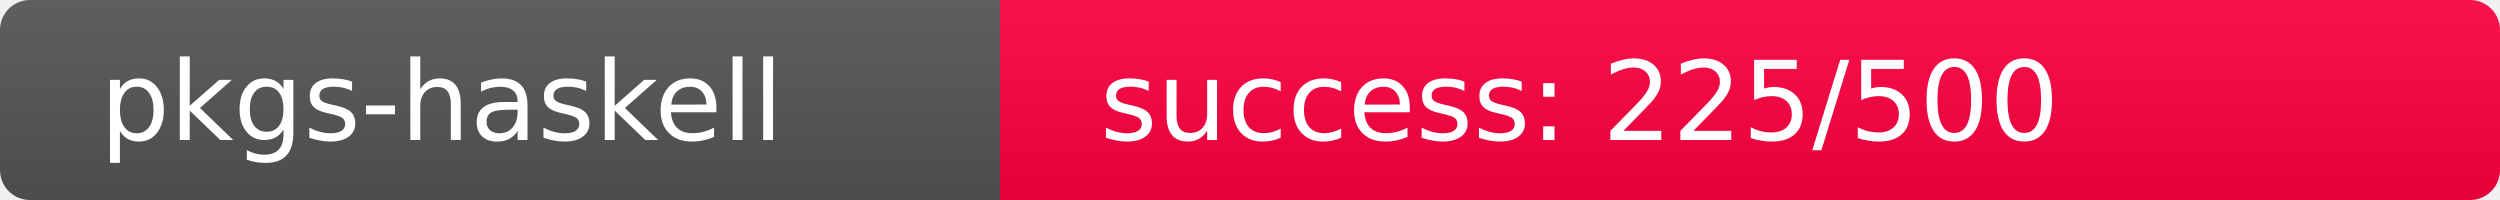
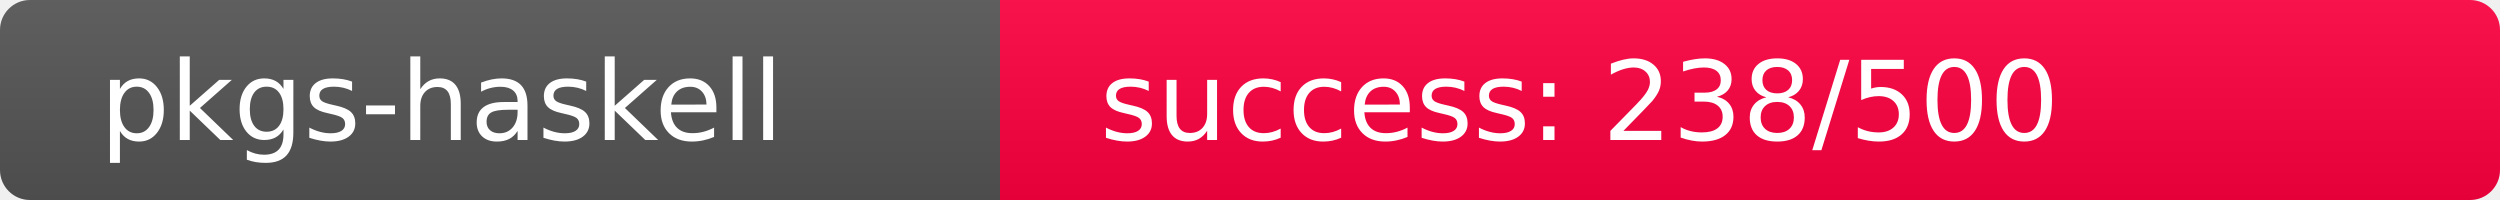
<svg xmlns="http://www.w3.org/2000/svg" width="250" height="20" role="img">
  <linearGradient id="s" x2="0" y2="100%">
    <stop offset="0" stop-color="#bbb" stop-opacity=".1" />
    <stop offset="1" stop-opacity=".1" />
  </linearGradient>
  <clipPath id="r">
    <rect width="250" height="20" rx="3" fill="#fff" />
  </clipPath>
  <g clip-path="url(#r)">
    <rect width="100" height="20" fill="#555" />
-     <rect x="100" width="150" height="20" fill="rgb(281,-25,64)" />
+     <rect x="100" width="150" height="20" fill="rgb(268,-12,64)" />
    <rect width="250" height="20" fill="url(#s)" />
  </g>
  <g fill="#fff" text-anchor="start" font-family="Verdana,Geneva,DejaVu Sans,sans-serif" text-rendering="geometricPrecision" font-size="110">
    <text x="100" y="140" transform="scale(.1)" fill="#fff">pkgs-haskell</text>
-     <text x="1100" y="140" transform="scale(.1)" fill="#fff">success: 225/500</text>
+     <text x="1100" y="140" transform="scale(.1)" fill="#fff">success: 238/500</text>
  </g>
</svg>
